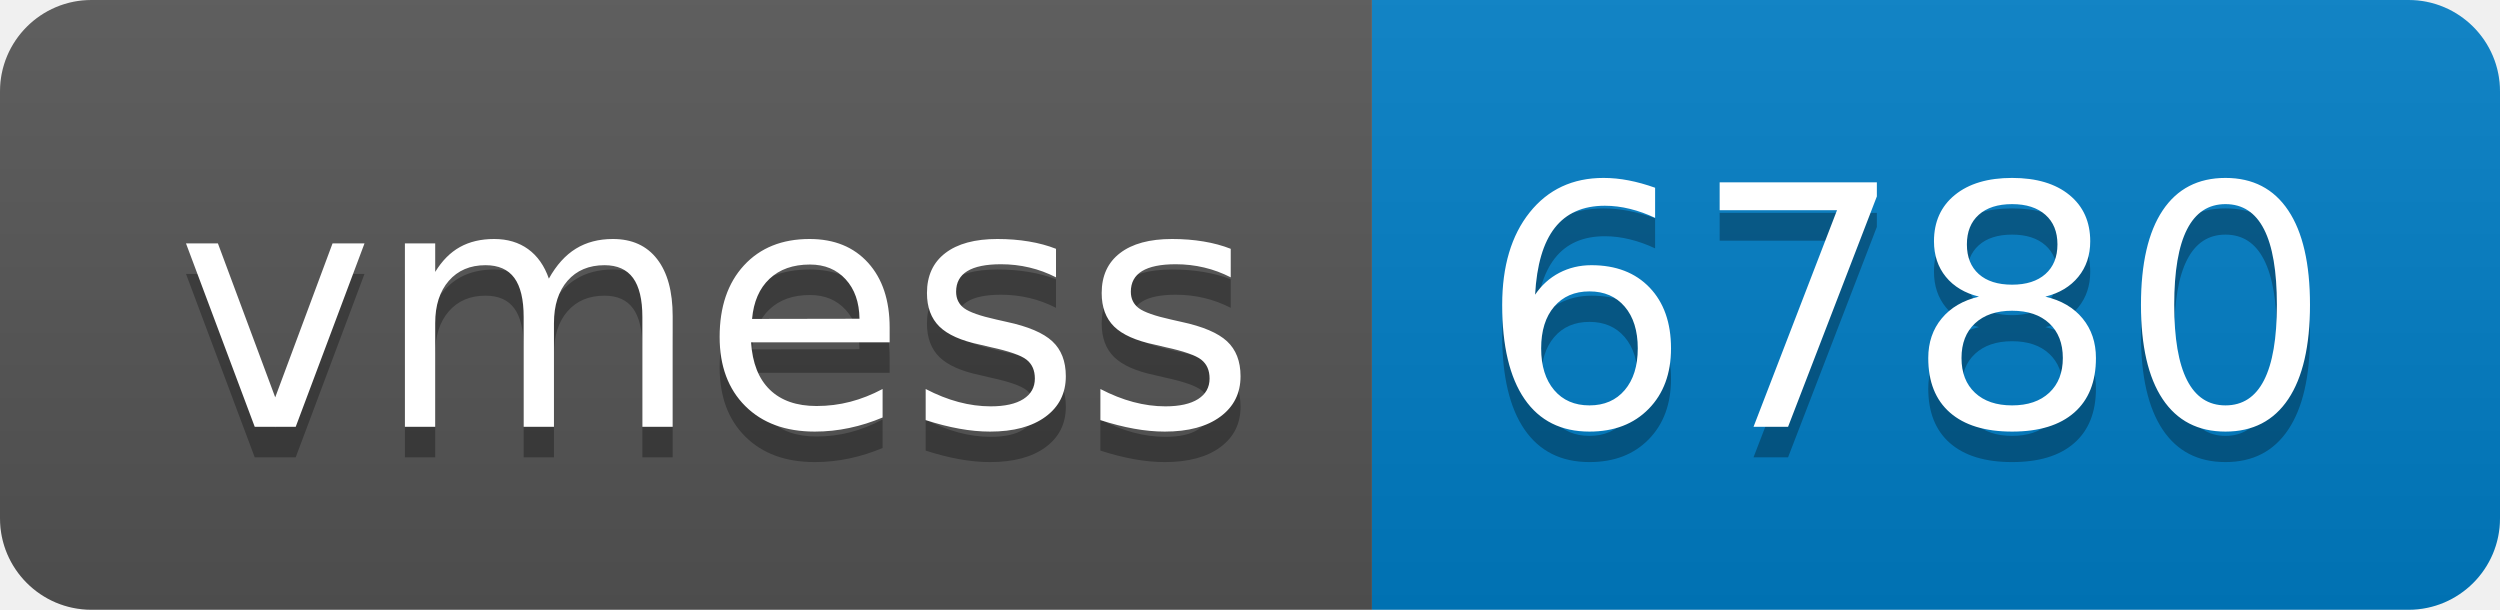
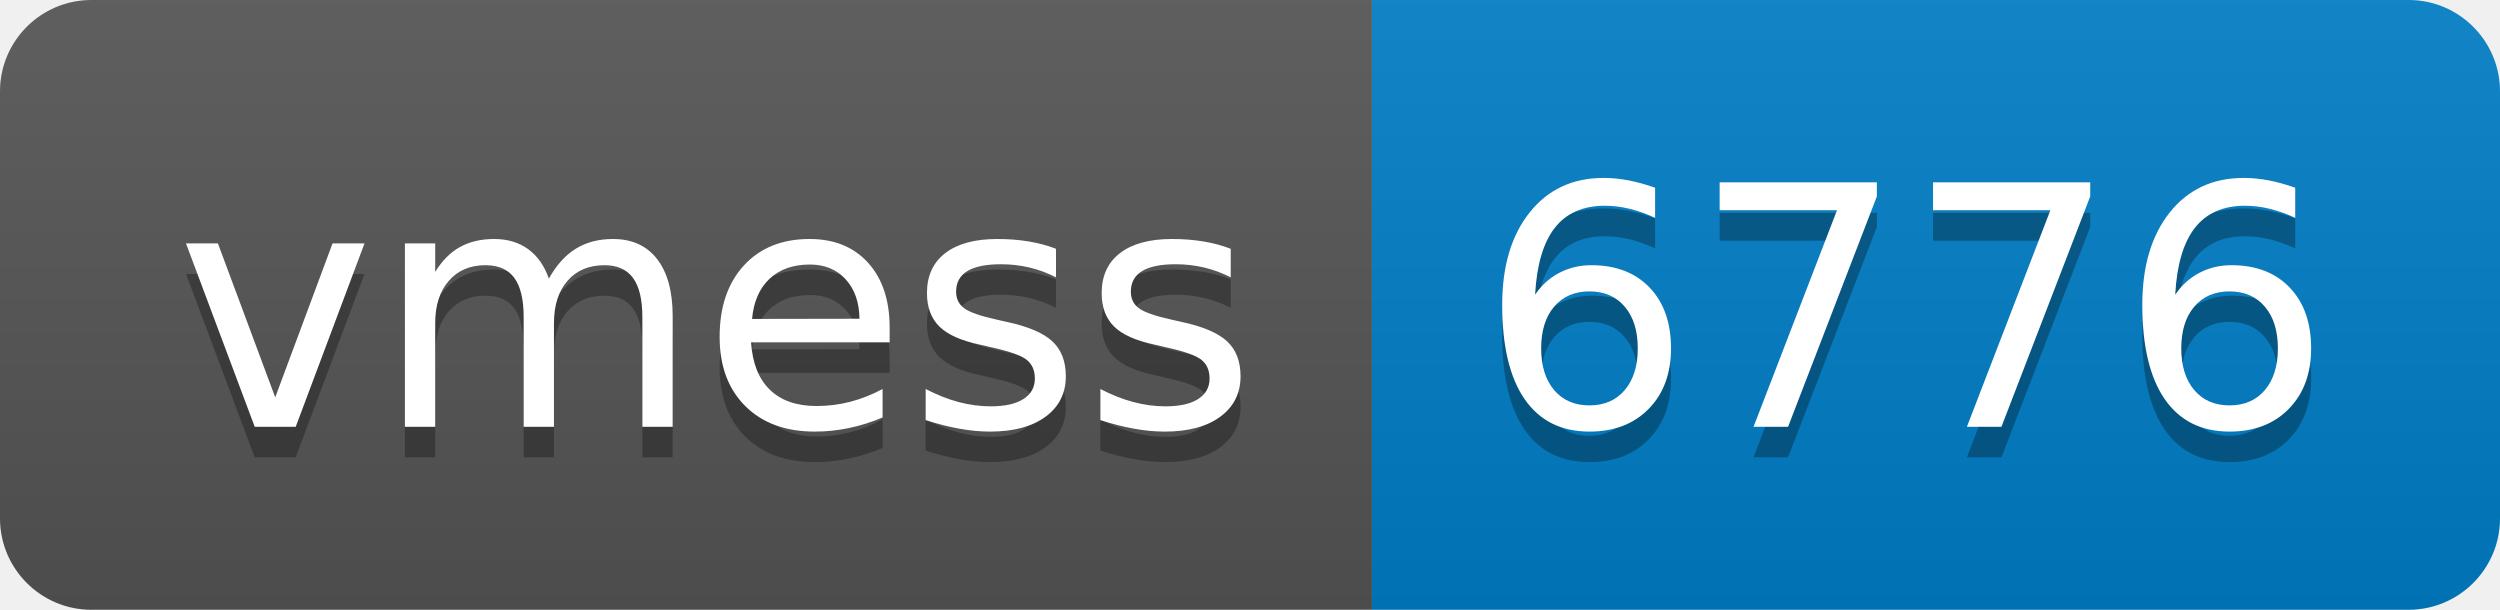
- <svg xmlns="http://www.w3.org/2000/svg" width="82" height="20" role="img" aria-label="vmess: 6780">
+ <svg xmlns="http://www.w3.org/2000/svg" width="82" height="20" role="img" aria-label="vmess: 6776">
  <linearGradient id="s" x2="0" y2="100%">
    <stop offset="0" stop-color="#bbb" stop-opacity=".1" />
    <stop offset="1" stop-opacity=".1" />
  </linearGradient>
  <clipPath id="r">
    <rect width="82" height="20" rx="3" fill="#fff" />
  </clipPath>
  <g clip-path="url(#r)">
    <rect width="45" height="20" fill="#555" />
    <rect x="45" width="37" height="20" fill="#007ec6" />
    <rect width="82" height="20" fill="url(#s)" />
  </g>
  <g fill="#fff" text-anchor="middle" font-family="Verdana,Geneva,DejaVu Sans,sans-serif" text-rendering="geometricPrecision" font-size="110">
    <text aria-hidden="true" x="235" y="150" fill="#010101" fill-opacity=".3" transform="scale(.1)" textLength="350">vmess</text>
    <text x="235" y="140" transform="scale(.1)" fill="#fff" textLength="350">vmess</text>
-     <text aria-hidden="true" x="625" y="150" fill="#010101" fill-opacity=".3" transform="scale(.1)" textLength="270">6780</text>
-     <text x="625" y="140" transform="scale(.1)" fill="#fff" textLength="270">6780</text>
+     <text aria-hidden="true" x="625" y="150" fill="#010101" fill-opacity=".3" transform="scale(.1)" textLength="270">6776</text>
+     <text x="625" y="140" transform="scale(.1)" fill="#fff" textLength="270">6776</text>
  </g>
</svg>
